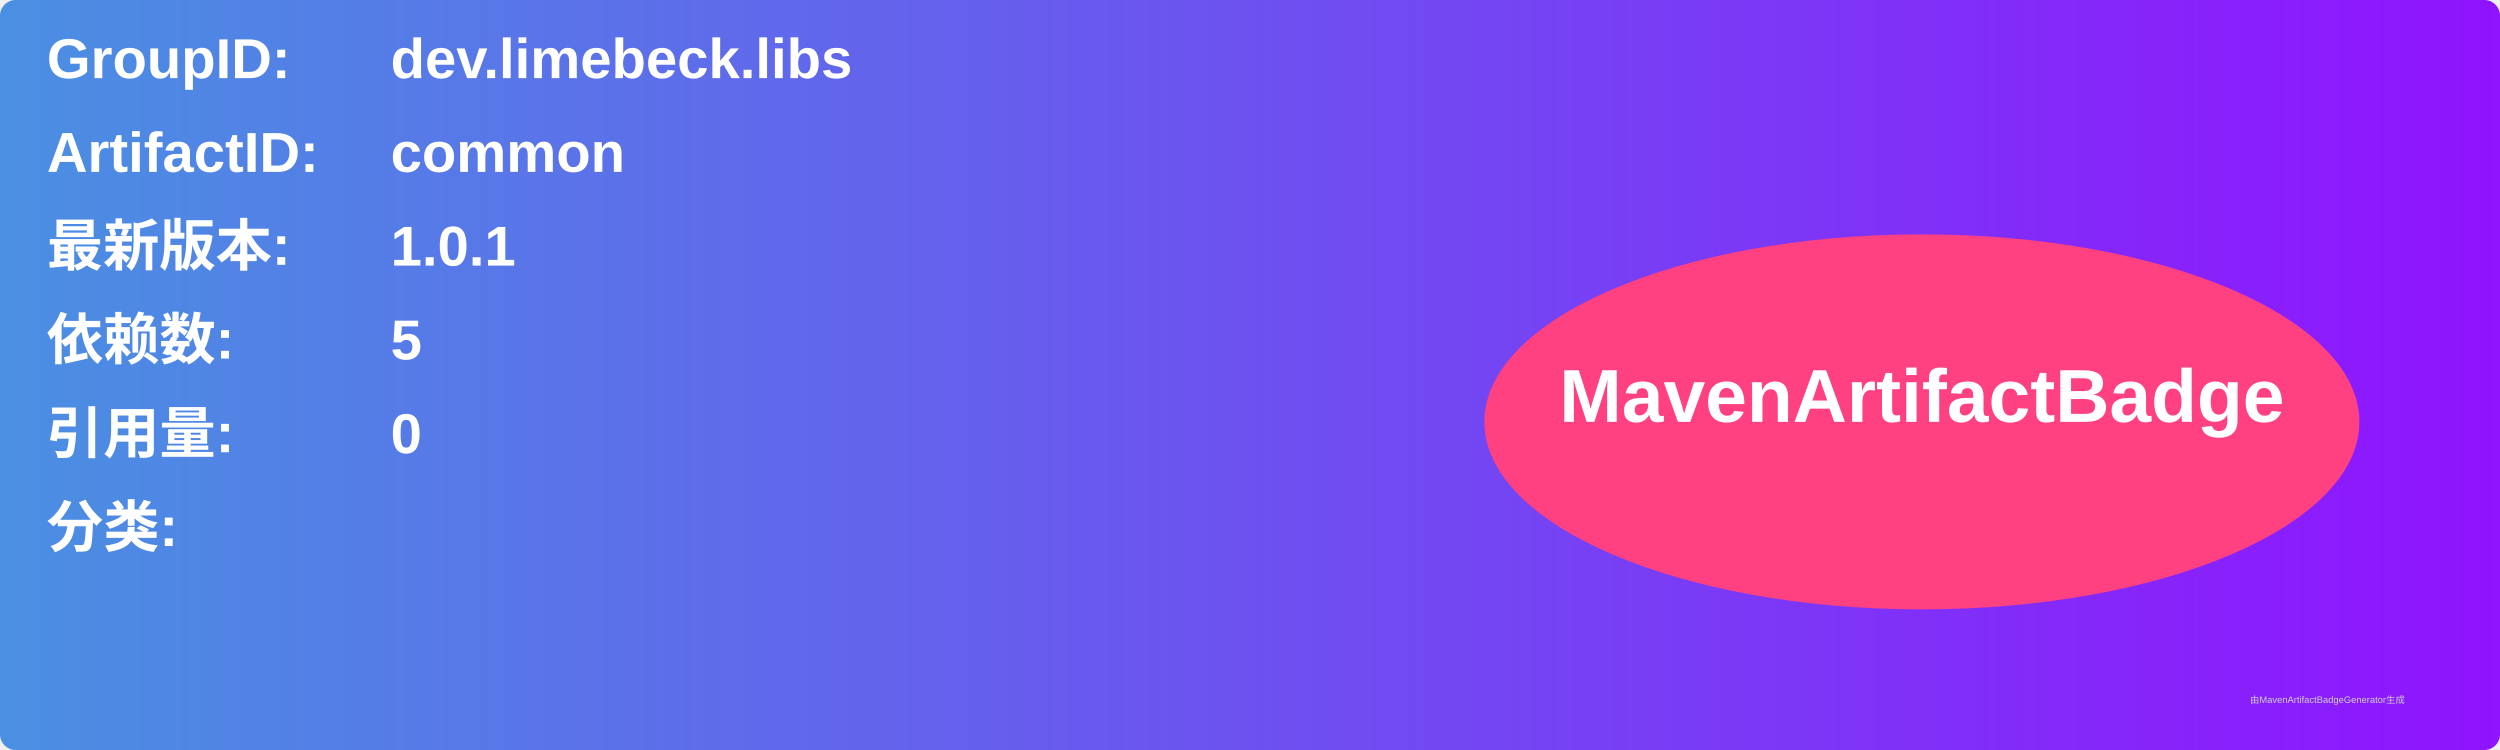
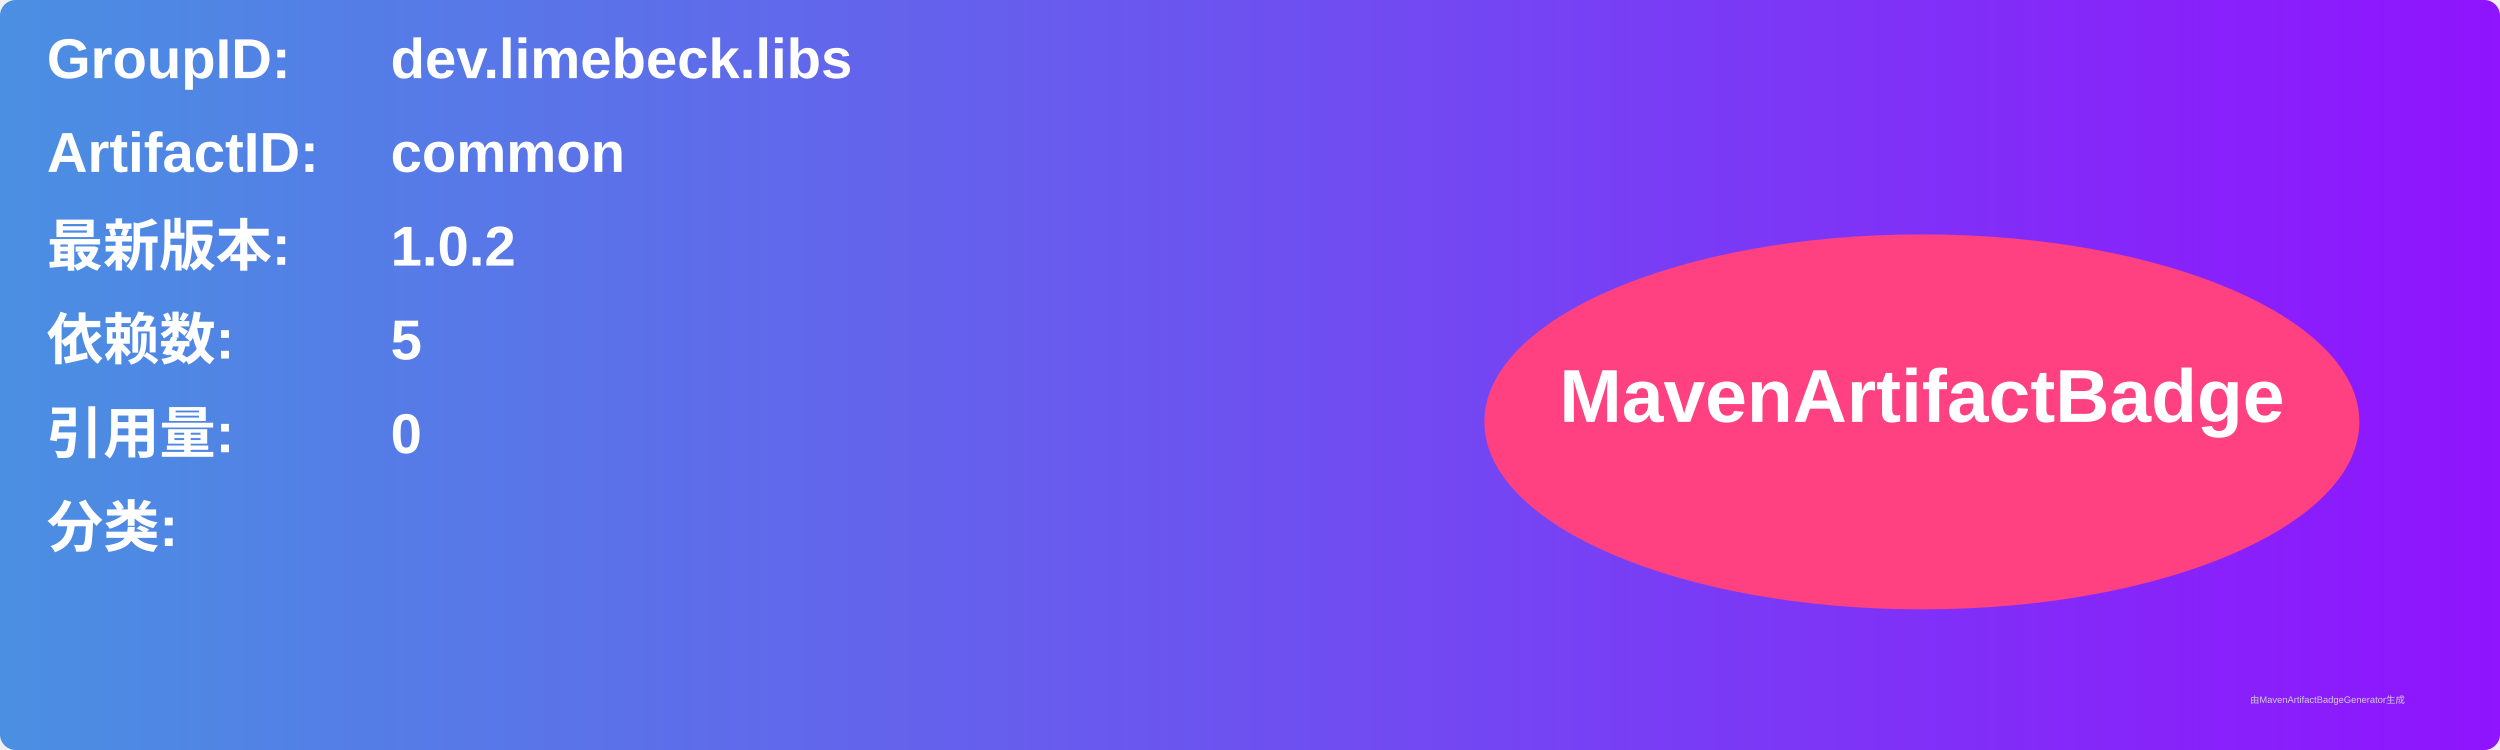
<svg xmlns="http://www.w3.org/2000/svg" width="800" height="240" viewBox="0 0 800 240">
  <linearGradient id="grad" x1="0%" y1="0%" x2="100%" y2="0%">
    <stop offset="0%" stop-color="#4a90e2" />
    <stop offset="100%" stop-color="#9013fe" />
  </linearGradient>
  <rect width="100%" height="100%" rx="5" ry="5" fill="url(#grad)" />
  <g transform="translate(15, 15)">
    <text x="0" y="10" font-family="Arial" font-size="18" fill="white" font-weight="bold" width="260">GroupID:</text>
    <text x="110" y="10" font-family="Arial" font-size="18" fill="white" font-weight="bold" width="460">dev.limebeck.libs</text>
    <text x="0" y="40" font-family="Arial" font-size="18" fill="white" font-weight="bold" width="260">ArtifactID:</text>
    <text x="110" y="40" font-family="Arial" font-size="18" fill="white" font-weight="bold" width="460">common</text>
    <text x="0" y="70" font-family="Arial" font-size="18" fill="white" font-weight="bold">最新版本:</text>
    <text x="110" y="70" font-family="Arial" font-size="18" fill="white" font-weight="bold">
-       <tspan font-weight="bold">1.0.1</tspan>
+       <tspan font-weight="bold">1.0.2</tspan>
    </text>
    <text x="0" y="100" font-family="Arial" font-size="18" fill="white" font-weight="bold">依赖数: </text>
    <text x="110" y="100" font-family="Arial" font-size="18" fill="white">
      <tspan font-weight="bold">5</tspan>
    </text>
    <text x="0" y="130" font-family="Arial" font-size="18" fill="white" font-weight="bold">引用量: </text>
    <text x="110" y="130" font-family="Arial" font-size="18" fill="white">
      <tspan font-weight="bold">0</tspan>
    </text>
    <text x="0" y="160" font-family="Arial" font-size="18" fill="white" font-weight="bold">分类:</text>
    <text x="10" y="190" font-family="Arial" font-size="10" fill="white">
      <tspan font-weight="bold" />
    </text>
    <ellipse cx="600" cy="120" rx="140" ry="60" fill="#ff4081" />
    <text x="600" y="120" text-anchor="middle" font-family="Arial" font-size="24" fill="white" font-weight="bold">MavenArtifactBadge</text>
  </g>
  <text x="720" y="225" font-family="Arial" font-size="3" fill="#d0d0d0">由MavenArtifactBadgeGenerator生成</text>
</svg>
